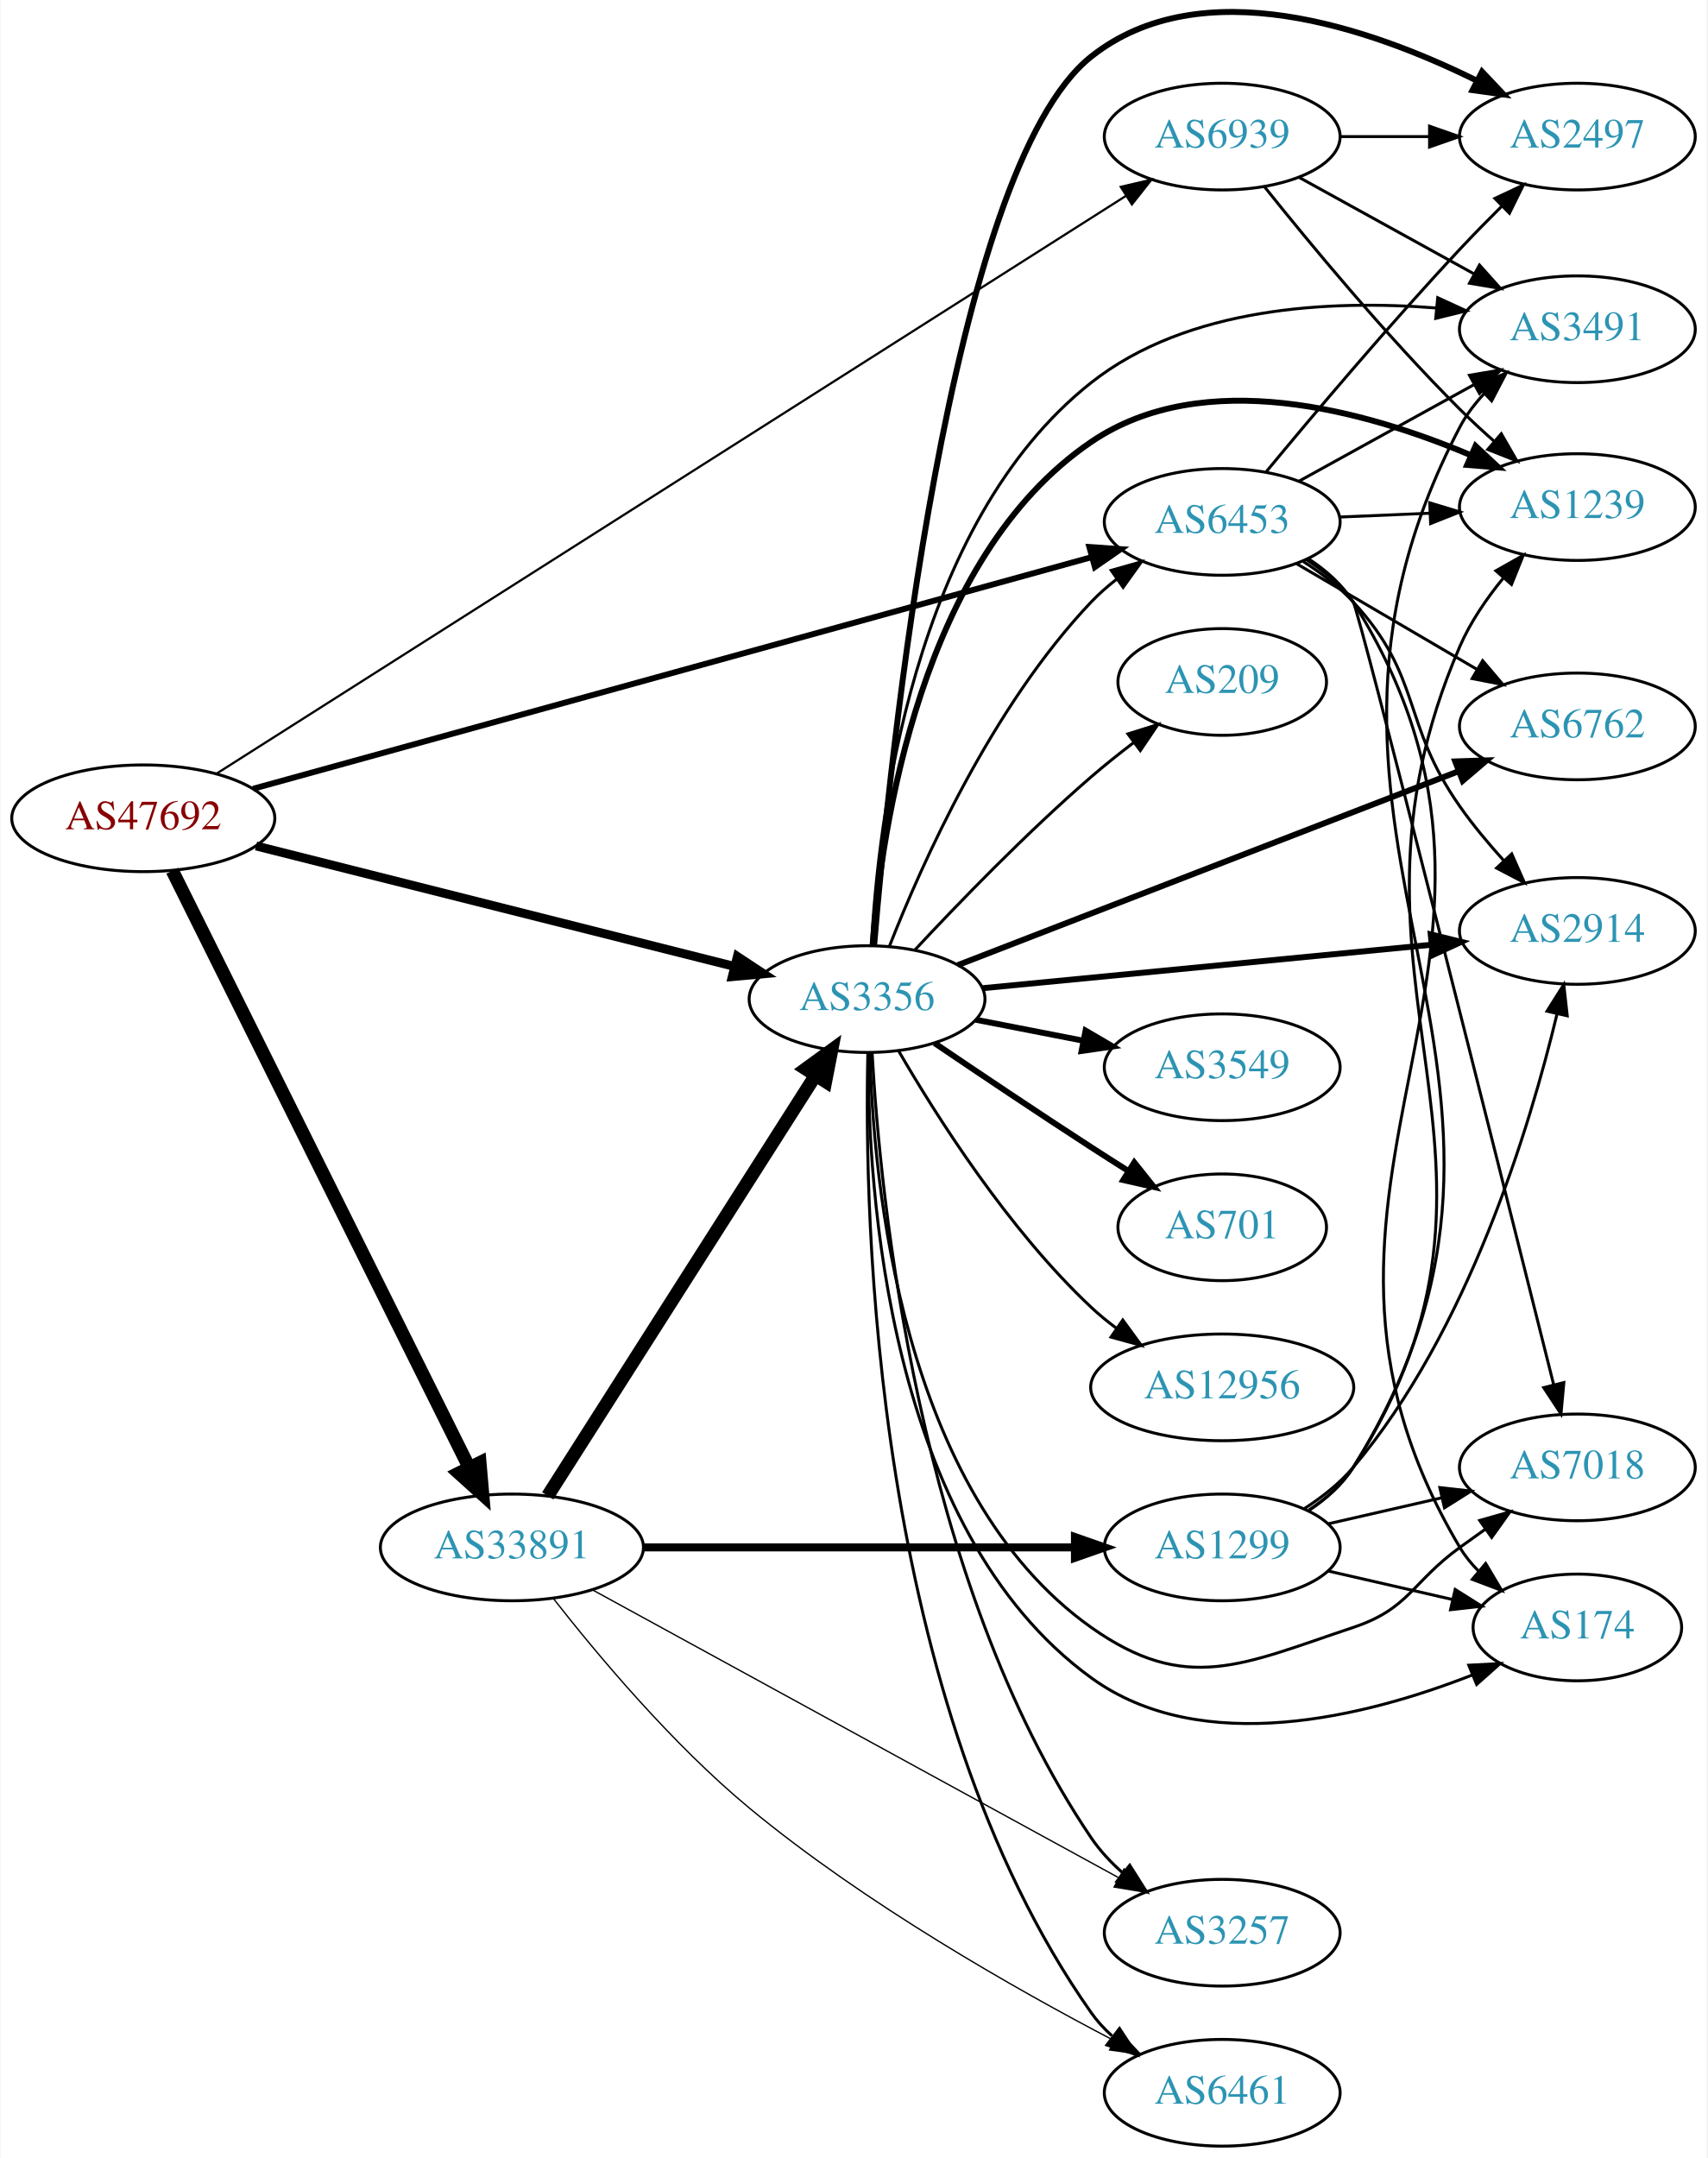
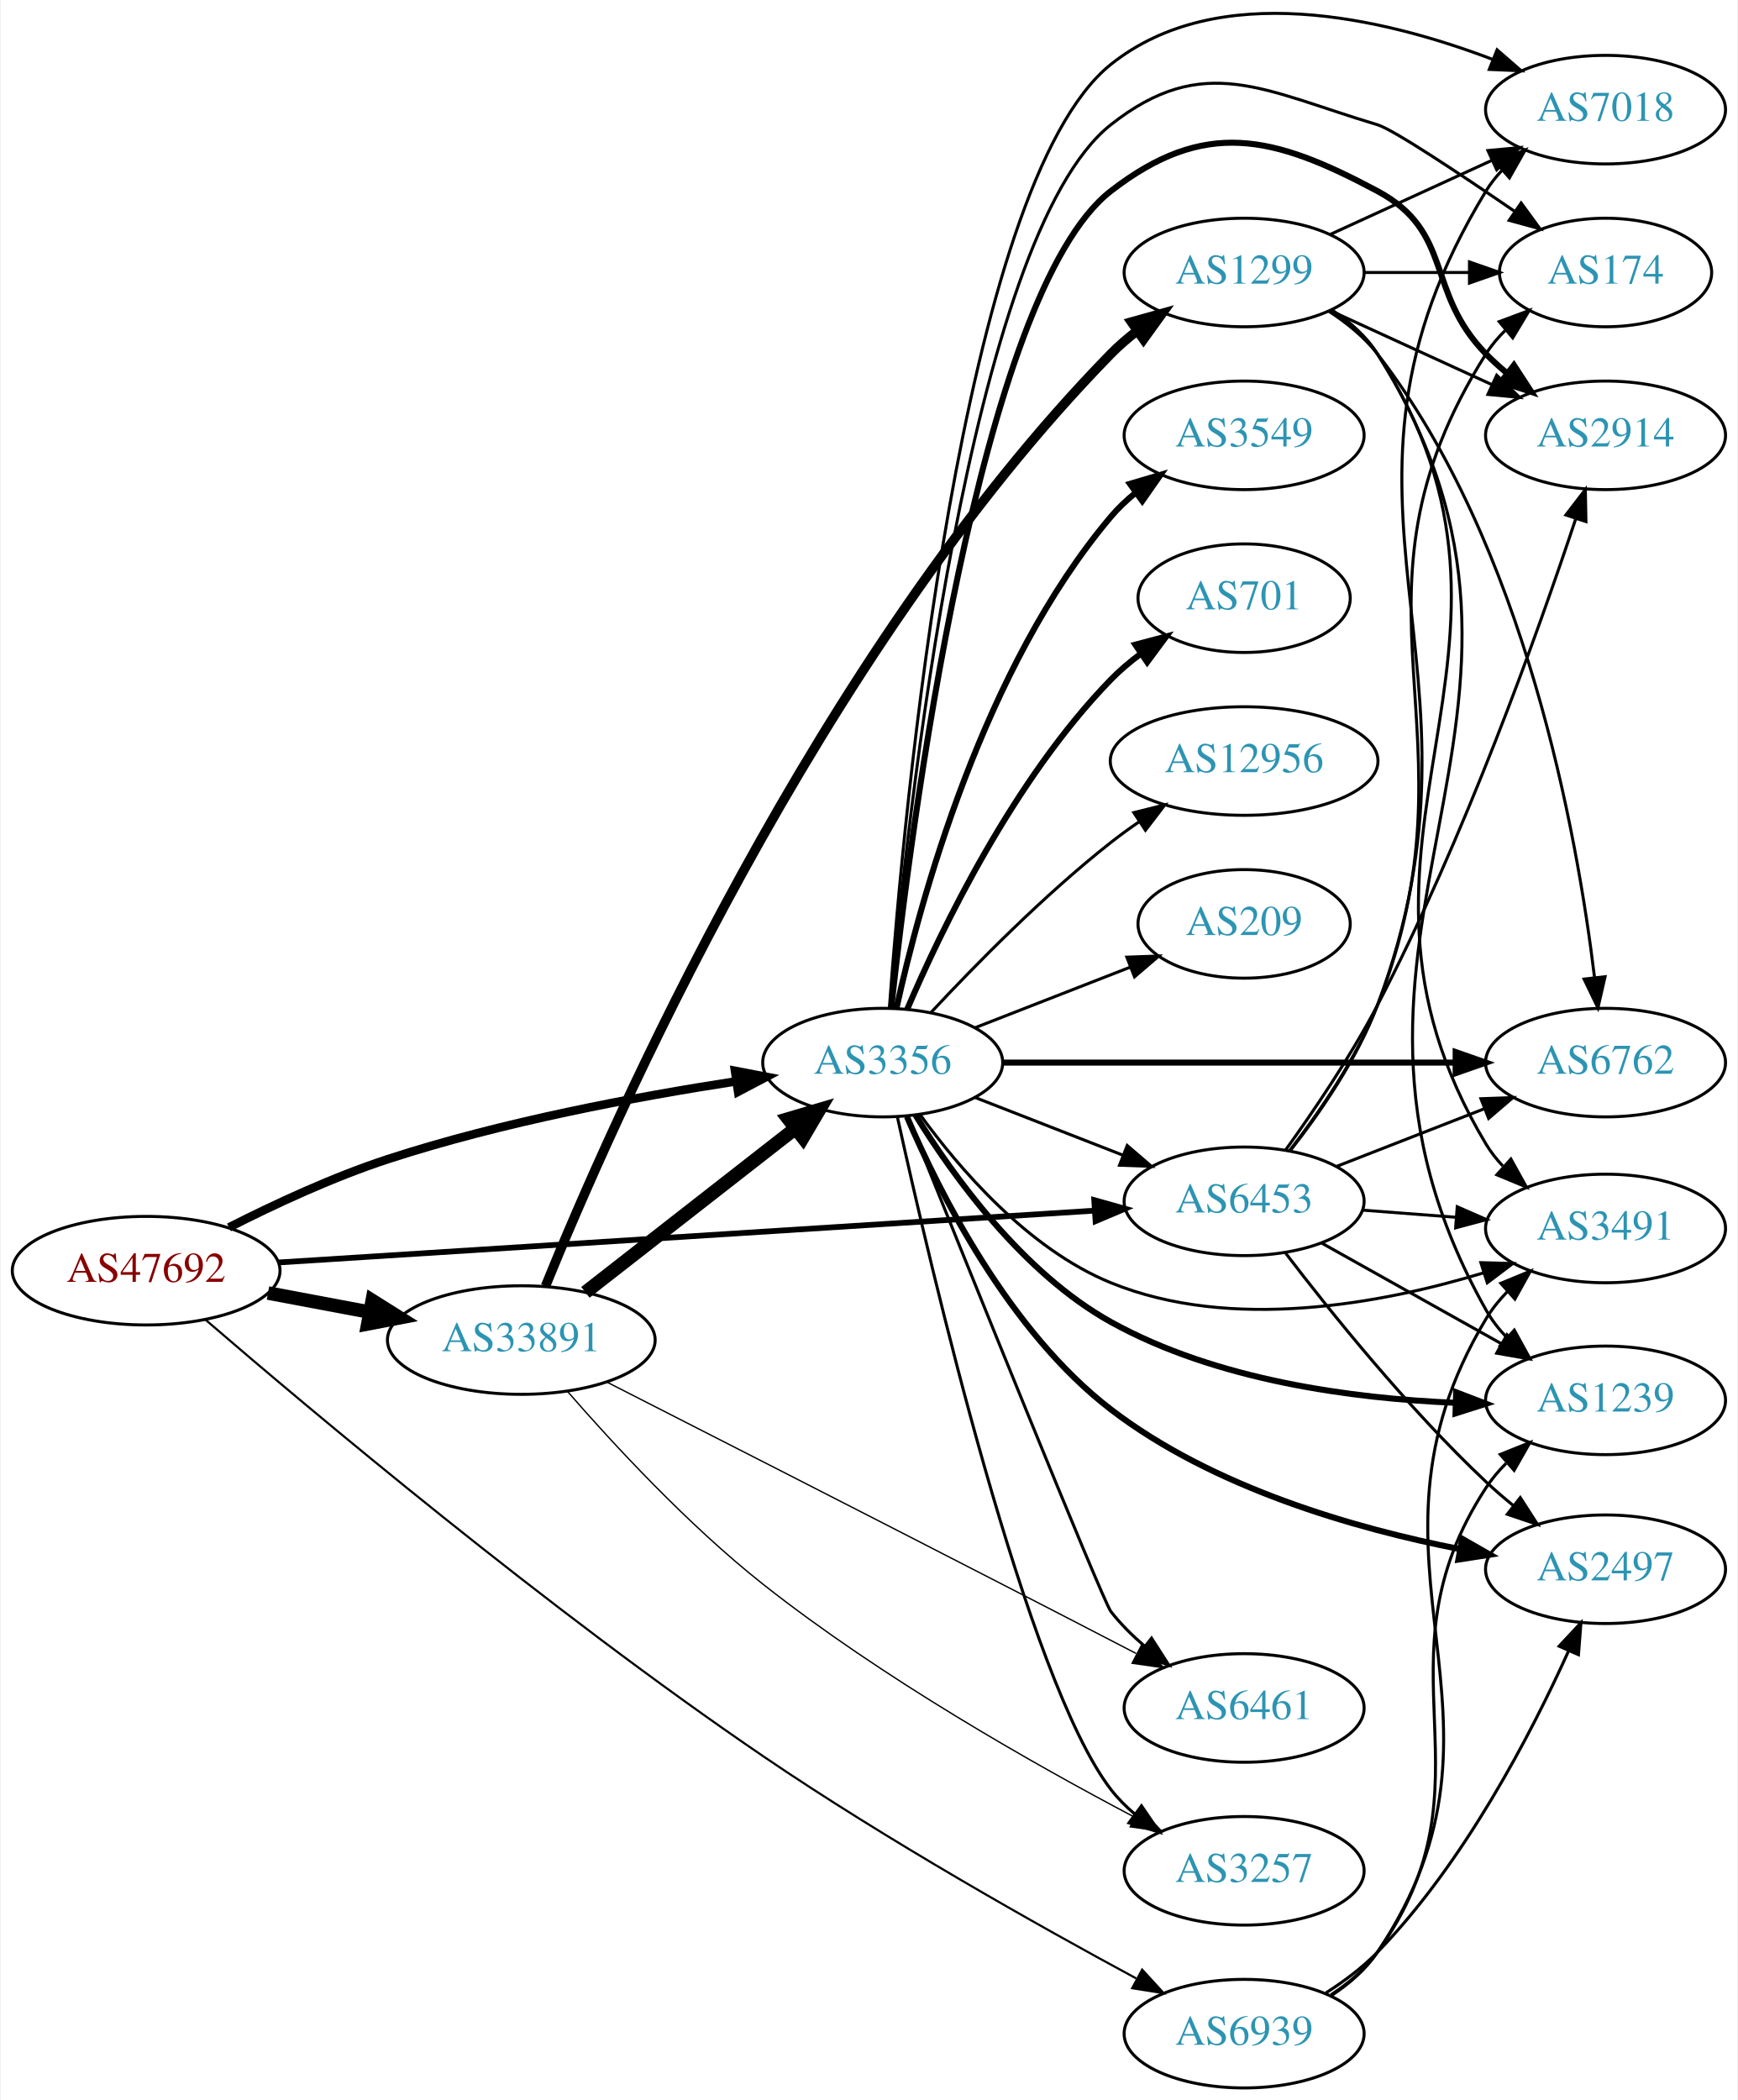
- <svg xmlns="http://www.w3.org/2000/svg" xmlns:xlink="http://www.w3.org/1999/xlink" width="576pt" height="728pt" viewBox="0.00 0.00 575.76 728.09">
-   <g id="graph0" class="graph" transform="scale(1 1) rotate(0) translate(4 724.085)">
-     <polygon fill="white" stroke="none" points="-4,4 -4,-724.085 571.762,-724.085 571.762,4 -4,4" />
+ <svg xmlns="http://www.w3.org/2000/svg" xmlns:xlink="http://www.w3.org/1999/xlink" width="576pt" height="696pt" viewBox="0.00 0.00 575.76 696.36">
+   <g id="graph0" class="graph" transform="scale(1 1) rotate(0) translate(4 692.359)">
+     <polygon fill="white" stroke="none" points="-4,4 -4,-692.359 571.762,-692.359 571.762,4 -4,4" />
    <g id="node1" class="node">
      <g id="a_node1">
        <a xlink:href="/asn/47692" xlink:title="AS47692 ~ Nessus GmbH [AT]">
-           <ellipse fill="#ffffff" stroke="black" cx="44.196" cy="-448" rx="44.393" ry="18" />
-           <text text-anchor="middle" x="44.196" y="-444.3" font-family="Times,serif" font-size="14.00" fill="#880000">AS47692</text>
+           <ellipse fill="#ffffff" stroke="black" cx="44.196" cy="-271" rx="44.393" ry="18" />
+           <text text-anchor="middle" x="44.196" y="-267.3" font-family="Times,serif" font-size="14.00" fill="#880000">AS47692</text>
        </a>
      </g>
    </g>
    <g id="node2" class="node">
      <g id="a_node2">
        <a xlink:href="/asn/3356" xlink:title="AS3356 ~ Level 3 Parent, LLC [US]">
-           <ellipse fill="#ffffff" stroke="black" cx="288.431" cy="-387" rx="39.794" ry="18" />
-           <text text-anchor="middle" x="288.431" y="-383.3" font-family="Times,serif" font-size="14.00" fill="#2c94b3">AS3356</text>
+           <ellipse fill="#ffffff" stroke="black" cx="288.431" cy="-340" rx="39.794" ry="18" />
+           <text text-anchor="middle" x="288.431" y="-336.3" font-family="Times,serif" font-size="14.00" fill="#2c94b3">AS3356</text>
        </a>
      </g>
    </g>
    <g id="edge1" class="edge">
-       <path fill="none" stroke="black" stroke-width="3" d="M82.25,-438.669C125.713,-427.724 197.674,-409.603 243.796,-397.988" />
-       <polygon fill="black" stroke="black" stroke-width="3" points="244.667,-401.378 253.51,-395.542 242.958,-394.59 244.667,-401.378" />
+       <path fill="none" stroke="black" stroke-width="2.842" d="M71.659,-285.344C86.745,-293.012 106.214,-302.068 124.392,-308 162.251,-320.354 206.693,-328.69 239.608,-333.749" />
+       <polygon fill="black" stroke="black" stroke-width="2.842" points="239.459,-337.265 249.866,-335.277 240.491,-330.342 239.459,-337.265" />
    </g>
    <g id="node3" class="node">
      <g id="a_node3">
        <a xlink:href="/asn/6453" xlink:title="AS6453 ~ TATA COMMUNICATIONS (AMERICA) INC [US]">
-           <ellipse fill="#ffffff" stroke="black" cx="408.273" cy="-548" rx="39.794" ry="18" />
-           <text text-anchor="middle" x="408.273" y="-544.3" font-family="Times,serif" font-size="14.00" fill="#2c94b3">AS6453</text>
+           <ellipse fill="#ffffff" stroke="black" cx="408.273" cy="-294" rx="39.794" ry="18" />
+           <text text-anchor="middle" x="408.273" y="-290.3" font-family="Times,serif" font-size="14.00" fill="#2c94b3">AS6453</text>
        </a>
      </g>
    </g>
    <g id="edge2" class="edge">
-       <path fill="none" stroke="black" stroke-width="2" d="M81.237,-457.954C148.377,-476.497 292.299,-516.246 364.342,-536.143" />
-       <polygon fill="black" stroke="black" stroke-width="2" points="363.444,-539.526 374.015,-538.815 365.308,-532.779 363.444,-539.526" />
+       <path fill="none" stroke="black" stroke-width="1.895" d="M88.153,-273.729C156,-278.039 287.549,-286.395 358.723,-290.916" />
+       <polygon fill="black" stroke="black" stroke-width="1.895" points="358.569,-294.413 368.771,-291.554 359.013,-287.427 358.569,-294.413" />
    </g>
    <g id="node4" class="node">
      <g id="a_node4">
        <a xlink:href="/asn/6939" xlink:title="AS6939 ~ Hurricane Electric LLC [US]">
-           <ellipse fill="#ffffff" stroke="black" cx="408.273" cy="-678" rx="39.794" ry="18" />
-           <text text-anchor="middle" x="408.273" y="-674.3" font-family="Times,serif" font-size="14.00" fill="#2c94b3">AS6939</text>
+           <ellipse fill="#ffffff" stroke="black" cx="408.273" cy="-18" rx="39.794" ry="18" />
+           <text text-anchor="middle" x="408.273" y="-14.3" font-family="Times,serif" font-size="14.00" fill="#2c94b3">AS6939</text>
        </a>
      </g>
    </g>
    <g id="edge3" class="edge">
-       <path fill="none" stroke="black" stroke-width="0.75" d="M68.953,-463.091C132.17,-503.248 304.534,-612.738 375.794,-658.004" />
-       <polygon fill="black" stroke="black" stroke-width="0.75" points="374.049,-661.041 384.366,-663.449 377.802,-655.133 374.049,-661.041" />
+       <path fill="none" stroke="black" stroke-width="0.711" d="M63.869,-254.735C98.912,-224.555 177.443,-158.549 248.784,-110 289.841,-82.061 339.752,-53.989 372.457,-36.334" />
+       <polygon fill="black" stroke="black" stroke-width="0.711" points="374.457,-39.232 381.614,-31.42 371.147,-33.064 374.457,-39.232" />
    </g>
    <g id="node5" class="node">
      <g id="a_node5">
        <a xlink:href="/asn/33891" xlink:title="AS33891 ~ CORE-BACKBONE GMBH GLOBAL NETWORK [DE]">
-           <ellipse fill="#ffffff" stroke="black" cx="168.588" cy="-202" rx="44.393" ry="18" />
-           <text text-anchor="middle" x="168.588" y="-198.3" font-family="Times,serif" font-size="14.00" fill="#2c94b3">AS33891</text>
+           <ellipse fill="#ffffff" stroke="black" cx="168.588" cy="-248" rx="44.393" ry="18" />
+           <text text-anchor="middle" x="168.588" y="-244.3" font-family="Times,serif" font-size="14.00" fill="#2c94b3">AS33891</text>
        </a>
      </g>
    </g>
    <g id="edge4" class="edge">
-       <path fill="none" stroke="black" stroke-width="4.5" d="M53.998,-430.308C75.162,-387.771 129.005,-279.549 154.203,-228.904" />
-       <polygon fill="black" stroke="black" stroke-width="4.5" points="157.772,-230.569 158.701,-219.862 150.722,-227.061 157.772,-230.569" />
-     </g>
-     <g id="edge18" class="edge">
-       <path fill="none" stroke="black" d="M295.987,-404.859C306.782,-432.384 330.497,-485.683 364.077,-521 366.667,-523.724 369.588,-526.287 372.658,-528.669" />
-       <polygon fill="black" stroke="black" points="370.813,-531.651 381.009,-534.532 374.836,-525.922 370.813,-531.651" />
+       <path fill="none" stroke="black" stroke-width="4.5" d="M84.595,-263.596C95.296,-261.585 107.019,-259.382 118.196,-257.282" />
+       <polygon fill="black" stroke="black" stroke-width="4.5" points="119.162,-261.107 128.263,-255.39 117.707,-253.367 119.162,-261.107" />
+     </g>
+     <g id="edge17" class="edge">
+       <path fill="none" stroke="black" d="M319.167,-328.392C333.961,-322.618 352.039,-315.561 367.96,-309.346" />
+       <polygon fill="black" stroke="black" points="369.503,-312.501 377.546,-305.604 366.958,-305.98 369.503,-312.501" />
    </g>
    <g id="node6" class="node">
      <g id="a_node6">
-         <a xlink:href="/asn/2497" xlink:title="AS2497 ~ Internet Initiative Japan Inc. [JP]">
-           <ellipse fill="#ffffff" stroke="black" cx="528.116" cy="-678" rx="39.794" ry="18" />
-           <text text-anchor="middle" x="528.116" y="-674.3" font-family="Times,serif" font-size="14.00" fill="#2c94b3">AS2497</text>
+         <a xlink:href="/asn/3549" xlink:title="AS3549 ~ Level 3 Parent, LLC [US]">
+           <ellipse fill="#ffffff" stroke="black" cx="408.273" cy="-548" rx="39.794" ry="18" />
+           <text text-anchor="middle" x="408.273" y="-544.3" font-family="Times,serif" font-size="14.00" fill="#2c94b3">AS3549</text>
        </a>
      </g>
    </g>
    <g id="edge5" class="edge">
-       <path fill="none" stroke="black" stroke-width="2" d="M290.813,-405.079C295.935,-466.724 316.076,-666.962 364.077,-705 401.233,-734.443 458.346,-714.63 494.176,-696.879" />
-       <polygon fill="black" stroke="black" stroke-width="2" points="495.956,-699.899 503.242,-692.207 492.749,-693.677 495.956,-699.899" />
+       <path fill="none" stroke="black" stroke-width="2" d="M293.015,-358.115C300.7,-393.061 321.622,-470.765 364.077,-521 366.503,-523.871 369.315,-526.532 372.316,-528.975" />
+       <polygon fill="black" stroke="black" stroke-width="2" points="370.412,-531.918 380.572,-534.925 374.505,-526.239 370.412,-531.918" />
    </g>
    <g id="node7" class="node">
      <g id="a_node7">
-         <a xlink:href="/asn/6762" xlink:title="AS6762 ~ TELECOM ITALIA SPARKLE S.p.A. [IT]">
-           <ellipse fill="#ffffff" stroke="black" cx="528.116" cy="-479" rx="39.794" ry="18" />
-           <text text-anchor="middle" x="528.116" y="-475.3" font-family="Times,serif" font-size="14.00" fill="#2c94b3">AS6762</text>
+         <a xlink:href="/asn/7018" xlink:title="AS7018 ~ AT&amp;T Services, Inc. [US]">
+           <ellipse fill="#ffffff" stroke="black" cx="528.116" cy="-656" rx="39.794" ry="18" />
+           <text text-anchor="middle" x="528.116" y="-652.3" font-family="Times,serif" font-size="14.00" fill="#2c94b3">AS7018</text>
        </a>
      </g>
    </g>
    <g id="edge6" class="edge">
-       <path fill="none" stroke="black" stroke-width="2" d="M319.053,-398.466C361.692,-414.97 440.439,-445.45 487.872,-463.81" />
-       <polygon fill="black" stroke="black" stroke-width="2" points="486.905,-467.189 497.494,-467.535 489.432,-460.661 486.905,-467.189" />
+       <path fill="none" stroke="black" d="M290.657,-358.365C295.32,-421.975 314.273,-631.176 364.077,-671 399.589,-699.395 454.378,-686.449 490.488,-672.738" />
+       <polygon fill="black" stroke="black" points="492.156,-675.842 500.146,-668.885 489.561,-669.34 492.156,-675.842" />
    </g>
    <g id="node8" class="node">
      <g id="a_node8">
-         <a xlink:href="/asn/2914" xlink:title="AS2914 ~ NTT America, Inc. [US]">
-           <ellipse fill="#ffffff" stroke="black" cx="528.116" cy="-410" rx="39.794" ry="18" />
-           <text text-anchor="middle" x="528.116" y="-406.3" font-family="Times,serif" font-size="14.00" fill="#2c94b3">AS2914</text>
-         </a>
-       </g>
-     </g>
-     <g id="edge7" class="edge">
-       <path fill="none" stroke="black" stroke-width="2" d="M327.356,-390.67C368.454,-394.647 434.14,-401.003 478.88,-405.332" />
-       <polygon fill="black" stroke="black" stroke-width="2" points="478.642,-408.826 488.933,-406.305 479.316,-401.858 478.642,-408.826" />
-     </g>
-     <g id="node9" class="node">
-       <g id="a_node9">
-         <a xlink:href="/asn/1239" xlink:title="AS1239 ~ Sprint [US]">
-           <ellipse fill="#ffffff" stroke="black" cx="528.116" cy="-553" rx="39.794" ry="18" />
-           <text text-anchor="middle" x="528.116" y="-549.3" font-family="Times,serif" font-size="14.00" fill="#2c94b3">AS1239</text>
-         </a>
-       </g>
-     </g>
-     <g id="edge8" class="edge">
-       <path fill="none" stroke="black" stroke-width="2" d="M290.308,-405.267C293.289,-444.38 306.404,-535.846 364.077,-575 402.093,-600.809 456.715,-585.492 492.059,-570.546" />
-       <polygon fill="black" stroke="black" stroke-width="2" points="493.758,-573.621 501.486,-566.375 490.925,-567.22 493.758,-573.621" />
-     </g>
-     <g id="node10" class="node">
-       <g id="a_node10">
-         <a xlink:href="/asn/3549" xlink:title="AS3549 ~ Level 3 Parent, LLC [US]">
-           <ellipse fill="#ffffff" stroke="black" cx="408.273" cy="-364" rx="39.794" ry="18" />
-           <text text-anchor="middle" x="408.273" y="-360.3" font-family="Times,serif" font-size="14.00" fill="#2c94b3">AS3549</text>
-         </a>
-       </g>
-     </g>
-     <g id="edge9" class="edge">
-       <path fill="none" stroke="black" stroke-width="2" d="M325.107,-380.037C336.539,-377.806 349.361,-375.303 361.414,-372.951" />
-       <polygon fill="black" stroke="black" stroke-width="2" points="362.167,-376.37 371.311,-371.019 360.826,-369.499 362.167,-376.37" />
-     </g>
-     <g id="node11" class="node">
-       <g id="a_node11">
-         <a xlink:href="/asn/7018" xlink:title="AS7018 ~ AT&amp;T Services, Inc. [US]">
-           <ellipse fill="#ffffff" stroke="black" cx="528.116" cy="-229" rx="39.794" ry="18" />
-           <text text-anchor="middle" x="528.116" y="-225.3" font-family="Times,serif" font-size="14.00" fill="#2c94b3">AS7018</text>
-         </a>
-       </g>
-     </g>
-     <g id="edge10" class="edge">
-       <path fill="none" stroke="black" d="M289.407,-368.761C290.463,-326.211 299.749,-220.549 364.077,-175 396.139,-152.298 415.2,-162.577 452.469,-175 471.443,-181.325 472.27,-190.271 488.469,-202 491.272,-204.029 494.204,-206.125 497.145,-208.21" />
-       <polygon fill="black" stroke="black" points="495.167,-211.097 505.359,-213.991 499.196,-205.373 495.167,-211.097" />
-     </g>
-     <g id="node12" class="node">
-       <g id="a_node12">
-         <a xlink:href="/asn/174" xlink:title="AS174 ~ Cogent Communications [US]">
-           <ellipse fill="#ffffff" stroke="black" cx="528.116" cy="-175" rx="35.194" ry="18" />
-           <text text-anchor="middle" x="528.116" y="-171.3" font-family="Times,serif" font-size="14.00" fill="#2c94b3">AS174</text>
-         </a>
-       </g>
-     </g>
-     <g id="edge11" class="edge">
-       <path fill="none" stroke="black" d="M288.874,-368.695C288.63,-323.774 295.041,-208.108 364.077,-158 401.445,-130.878 456.935,-144.963 492.567,-158.917" />
-       <polygon fill="black" stroke="black" points="491.479,-162.254 502.059,-162.815 494.138,-155.778 491.479,-162.254" />
-     </g>
-     <g id="node13" class="node">
-       <g id="a_node13">
-         <a xlink:href="/asn/701" xlink:title="AS701 ~ UUNET [US]">
-           <ellipse fill="#ffffff" stroke="black" cx="408.273" cy="-310" rx="35.194" ry="18" />
-           <text text-anchor="middle" x="408.273" y="-306.3" font-family="Times,serif" font-size="14.00" fill="#2c94b3">AS701</text>
-         </a>
-       </g>
-     </g>
-     <g id="edge12" class="edge">
-       <path fill="none" stroke="black" stroke-width="2" d="M311.195,-372.159C326.021,-362.114 346.137,-348.611 364.077,-337 368.133,-334.375 372.424,-331.641 376.667,-328.964" />
-       <polygon fill="black" stroke="black" stroke-width="2" points="378.603,-331.881 385.214,-323.602 374.883,-325.952 378.603,-331.881" />
-     </g>
-     <g id="node14" class="node">
-       <g id="a_node14">
-         <a xlink:href="/asn/6461" xlink:title="AS6461 ~ Zayo Bandwidth [US]">
-           <ellipse fill="#ffffff" stroke="black" cx="408.273" cy="-18" rx="39.794" ry="18" />
-           <text text-anchor="middle" x="408.273" y="-14.3" font-family="Times,serif" font-size="14.00" fill="#2c94b3">AS6461</text>
-         </a>
-       </g>
-     </g>
-     <g id="edge13" class="edge">
-       <path fill="none" stroke="black" d="M288.696,-368.731C287.412,-314.192 290.248,-149.844 364.077,-45 366.063,-42.18 368.446,-39.593 371.06,-37.232" />
-       <polygon fill="black" stroke="black" points="373.612,-39.686 379.424,-30.828 369.357,-34.128 373.612,-39.686" />
-     </g>
-     <g id="node15" class="node">
-       <g id="a_node15">
        <a xlink:href="/asn/3257" xlink:title="AS3257 ~ GTT [DE]">
          <ellipse fill="#ffffff" stroke="black" cx="408.273" cy="-72" rx="39.794" ry="18" />
          <text text-anchor="middle" x="408.273" y="-68.3" font-family="Times,serif" font-size="14.00" fill="#2c94b3">AS3257</text>
        </a>
      </g>
    </g>
+     <g id="edge7" class="edge">
+       <path fill="none" stroke="black" d="M293.309,-321.924C304.222,-272.289 336.216,-135.178 364.077,-99 366.371,-96.022 369.093,-93.289 372.039,-90.801" />
+       <polygon fill="black" stroke="black" points="374.233,-93.532 380.217,-84.79 370.087,-87.892 374.233,-93.532" />
+     </g>
+     <g id="node9" class="node">
+       <g id="a_node9">
+         <a xlink:href="/asn/174" xlink:title="AS174 ~ Cogent Communications [US]">
+           <ellipse fill="#ffffff" stroke="black" cx="528.116" cy="-602" rx="35.194" ry="18" />
+           <text text-anchor="middle" x="528.116" y="-598.3" font-family="Times,serif" font-size="14.00" fill="#2c94b3">AS174</text>
+         </a>
+       </g>
+     </g>
+     <g id="edge8" class="edge">
+       <path fill="none" stroke="black" d="M290.917,-358.107C296.315,-418.898 317.093,-613.958 364.077,-651 394.928,-675.322 414.829,-662.25 452.469,-651 457.654,-649.45 479.386,-635.017 498.074,-622.213" />
+       <polygon fill="black" stroke="black" points="500.125,-625.051 506.376,-616.497 496.155,-619.285 500.125,-625.051" />
+     </g>
+     <g id="node10" class="node">
+       <g id="a_node10">
+         <a xlink:href="/asn/2914" xlink:title="AS2914 ~ NTT America, Inc. [US]">
+           <ellipse fill="#ffffff" stroke="black" cx="528.116" cy="-548" rx="39.794" ry="18" />
+           <text text-anchor="middle" x="528.116" y="-544.3" font-family="Times,serif" font-size="14.00" fill="#2c94b3">AS2914</text>
+         </a>
+       </g>
+     </g>
+     <g id="edge9" class="edge">
+       <path fill="none" stroke="black" stroke-width="2" d="M291.259,-358.043C297.531,-415.909 320.241,-595.047 364.077,-629 395.136,-653.056 417.832,-647.537 452.469,-629 477.901,-615.39 468.297,-595.617 488.469,-575 490.562,-572.861 492.846,-570.782 495.222,-568.79" />
+       <polygon fill="black" stroke="black" stroke-width="2" points="497.741,-571.268 503.522,-562.389 493.466,-565.725 497.741,-571.268" />
+     </g>
+     <g id="node11" class="node">
+       <g id="a_node11">
+         <a xlink:href="/asn/6762" xlink:title="AS6762 ~ TELECOM ITALIA SPARKLE S.p.A. [IT]">
+           <ellipse fill="#ffffff" stroke="black" cx="528.116" cy="-340" rx="39.794" ry="18" />
+           <text text-anchor="middle" x="528.116" y="-336.3" font-family="Times,serif" font-size="14.00" fill="#2c94b3">AS6762</text>
+         </a>
+       </g>
+     </g>
+     <g id="edge10" class="edge">
+       <path fill="none" stroke="black" stroke-width="2" d="M328.148,-340C369.067,-340 433.707,-340 478.141,-340" />
+       <polygon fill="black" stroke="black" stroke-width="2" points="478.415,-343.5 488.415,-340 478.415,-336.5 478.415,-343.5" />
+     </g>
+     <g id="node12" class="node">
+       <g id="a_node12">
+         <a xlink:href="/asn/2497" xlink:title="AS2497 ~ Internet Initiative Japan Inc. [JP]">
+           <ellipse fill="#ffffff" stroke="black" cx="528.116" cy="-172" rx="39.794" ry="18" />
+           <text text-anchor="middle" x="528.116" y="-168.3" font-family="Times,serif" font-size="14.00" fill="#2c94b3">AS2497</text>
+         </a>
+       </g>
+     </g>
+     <g id="edge11" class="edge">
+       <path fill="none" stroke="black" stroke-width="2" d="M296.455,-322.088C307.251,-296.831 330.28,-250.943 364.077,-225 397.922,-199.021 444.984,-185.518 479.85,-178.665" />
+       <polygon fill="black" stroke="black" stroke-width="2" points="480.598,-182.086 489.794,-176.824 479.324,-175.203 480.598,-182.086" />
+     </g>
+     <g id="node13" class="node">
+       <g id="a_node13">
+         <a xlink:href="/asn/1239" xlink:title="AS1239 ~ Sprint [US]">
+           <ellipse fill="#ffffff" stroke="black" cx="528.116" cy="-228" rx="39.794" ry="18" />
+           <text text-anchor="middle" x="528.116" y="-224.3" font-family="Times,serif" font-size="14.00" fill="#2c94b3">AS1239</text>
+         </a>
+       </g>
+     </g>
+     <g id="edge12" class="edge">
+       <path fill="none" stroke="black" stroke-width="2" d="M299.315,-322.575C311.693,-302.507 334.869,-270.225 364.077,-254 399.047,-234.575 444.344,-228.602 478.315,-227.188" />
+       <polygon fill="black" stroke="black" stroke-width="2" points="478.579,-230.681 488.47,-226.885 478.371,-223.684 478.579,-230.681" />
+     </g>
+     <g id="node14" class="node">
+       <g id="a_node14">
+         <a xlink:href="/asn/701" xlink:title="AS701 ~ UUNET [US]">
+           <ellipse fill="#ffffff" stroke="black" cx="408.273" cy="-494" rx="35.194" ry="18" />
+           <text text-anchor="middle" x="408.273" y="-490.3" font-family="Times,serif" font-size="14.00" fill="#2c94b3">AS701</text>
+         </a>
+       </g>
+     </g>
+     <g id="edge13" class="edge">
+       <path fill="none" stroke="black" stroke-width="2" d="M296.585,-357.772C307.846,-384.075 331.794,-433.824 364.077,-467 367.061,-470.066 370.459,-472.938 374.009,-475.578" />
+       <polygon fill="black" stroke="black" stroke-width="2" points="372.204,-478.583 382.444,-481.305 376.136,-472.792 372.204,-478.583" />
+     </g>
+     <g id="node15" class="node">
+       <g id="a_node15">
+         <a xlink:href="/asn/6461" xlink:title="AS6461 ~ ZAYO-6461 [US]">
+           <ellipse fill="#ffffff" stroke="black" cx="408.273" cy="-126" rx="39.794" ry="18" />
+           <text text-anchor="middle" x="408.273" y="-122.3" font-family="Times,serif" font-size="14.00" fill="#2c94b3">AS6461</text>
+         </a>
+       </g>
+     </g>
    <g id="edge14" class="edge">
-       <path fill="none" stroke="black" d="M290.141,-368.747C292.805,-321.098 305.359,-190.653 364.077,-104 367.012,-99.668 370.734,-95.7 374.756,-92.142" />
-       <polygon fill="black" stroke="black" points="377.07,-94.774 382.734,-85.82 372.723,-89.287 377.07,-94.774" />
+       <path fill="none" stroke="black" d="M296.552,-322.281C314.687,-277.205 361.377,-161.47 364.077,-158 367.29,-153.87 371.168,-150.015 375.264,-146.511" />
+       <polygon fill="black" stroke="black" points="377.576,-149.147 383.296,-140.229 373.263,-143.633 377.576,-149.147" />
    </g>
    <g id="node16" class="node">
      <g id="a_node16">
        <a xlink:href="/asn/12956" xlink:title="AS12956 ~ TELXIUS [ES]">
-           <ellipse fill="#ffffff" stroke="black" cx="408.273" cy="-256" rx="44.393" ry="18" />
-           <text text-anchor="middle" x="408.273" y="-252.3" font-family="Times,serif" font-size="14.00" fill="#2c94b3">AS12956</text>
+           <ellipse fill="#ffffff" stroke="black" cx="408.273" cy="-440" rx="44.393" ry="18" />
+           <text text-anchor="middle" x="408.273" y="-436.3" font-family="Times,serif" font-size="14.00" fill="#2c94b3">AS12956</text>
        </a>
      </g>
    </g>
    <g id="edge15" class="edge">
-       <path fill="none" stroke="black" d="M299.039,-369.588C311.804,-347.552 336.035,-309.305 364.077,-283 366.671,-280.567 369.517,-278.231 372.47,-276.023" />
-       <polygon fill="black" stroke="black" points="374.719,-278.724 380.961,-270.163 370.743,-272.963 374.719,-278.724" />
+       <path fill="none" stroke="black" d="M304.528,-356.712C318.994,-372.235 341.851,-395.519 364.077,-413 367.032,-415.324 370.196,-417.62 373.418,-419.834" />
+       <polygon fill="black" stroke="black" points="371.703,-422.895 381.981,-425.464 375.549,-417.046 371.703,-422.895" />
    </g>
    <g id="node17" class="node">
      <g id="a_node17">
-         <a xlink:href="/asn/209" xlink:title="AS209 ~ CenturyLink Communications, LLC [US]">
-           <ellipse fill="#ffffff" stroke="black" cx="408.273" cy="-494" rx="35.194" ry="18" />
-           <text text-anchor="middle" x="408.273" y="-490.3" font-family="Times,serif" font-size="14.00" fill="#2c94b3">AS209</text>
+         <a xlink:href="/asn/3491" xlink:title="AS3491 ~ PCCW Global, Inc. [US]">
+           <ellipse fill="#ffffff" stroke="black" cx="528.116" cy="-285" rx="39.794" ry="18" />
+           <text text-anchor="middle" x="528.116" y="-281.3" font-family="Times,serif" font-size="14.00" fill="#2c94b3">AS3491</text>
        </a>
      </g>
    </g>
    <g id="edge16" class="edge">
-       <path fill="none" stroke="black" d="M304.496,-403.513C319.123,-419.205 342.255,-443.141 364.077,-462 368.601,-465.909 373.566,-469.866 378.467,-473.602" />
-       <polygon fill="black" stroke="black" points="376.457,-476.468 386.568,-479.632 380.637,-470.853 376.457,-476.468" />
+       <path fill="none" stroke="black" d="M300.758,-322.841C313.657,-305.026 336.55,-278.223 364.077,-267 404.039,-250.708 453.82,-260.012 487.792,-270.317" />
+       <polygon fill="black" stroke="black" points="486.775,-273.666 497.366,-273.374 488.905,-266.998 486.775,-273.666" />
    </g>
    <g id="node18" class="node">
      <g id="a_node18">
-         <a xlink:href="/asn/3491" xlink:title="AS3491 ~ PCCW Global, Inc. [US]">
-           <ellipse fill="#ffffff" stroke="black" cx="528.116" cy="-613" rx="39.794" ry="18" />
-           <text text-anchor="middle" x="528.116" y="-609.3" font-family="Times,serif" font-size="14.00" fill="#2c94b3">AS3491</text>
-         </a>
-       </g>
-     </g>
-     <g id="edge17" class="edge">
-       <path fill="none" stroke="black" d="M289.904,-405.062C292.048,-446.247 303.541,-547.227 364.077,-595 396.631,-620.69 444.906,-622.978 480.482,-620.174" />
-       <polygon fill="black" stroke="black" points="480.994,-623.641 490.619,-619.213 480.333,-616.673 480.994,-623.641" />
+         <a xlink:href="/asn/209" xlink:title="AS209 ~ CenturyLink Communications, LLC [US]">
+           <ellipse fill="#ffffff" stroke="black" cx="408.273" cy="-386" rx="35.194" ry="18" />
+           <text text-anchor="middle" x="408.273" y="-382.3" font-family="Times,serif" font-size="14.00" fill="#2c94b3">AS209</text>
+         </a>
+       </g>
+     </g>
+     <g id="edge18" class="edge">
+       <path fill="none" stroke="black" d="M319.167,-351.608C334.785,-357.704 354.061,-365.229 370.598,-371.684" />
+       <polygon fill="black" stroke="black" points="369.381,-374.966 379.97,-375.342 371.927,-368.445 369.381,-374.966" />
+     </g>
+     <g id="edge21" class="edge">
+       <path fill="none" stroke="black" d="M423.523,-310.74C433.326,-323.215 445.748,-341.117 452.469,-359 495.065,-472.321 425.526,-525.588 488.469,-629 489.985,-631.491 491.828,-633.811 493.877,-635.96" />
+       <polygon fill="black" stroke="black" points="491.634,-638.649 501.462,-642.607 496.247,-633.384 491.634,-638.649" />
+     </g>
+     <g id="edge20" class="edge">
+       <path fill="none" stroke="black" d="M423.347,-310.807C433.065,-323.315 445.457,-341.229 452.469,-359 488.193,-449.531 436.52,-492.7 488.469,-575 490.261,-577.838 492.469,-580.459 494.916,-582.86" />
+       <polygon fill="black" stroke="black" points="492.861,-585.704 502.79,-589.402 497.334,-580.319 492.861,-585.704" />
+     </g>
+     <g id="edge22" class="edge">
+       <path fill="none" stroke="black" d="M422.043,-311.044C431.246,-323.812 443.562,-341.946 452.469,-359 481.209,-414.022 505.706,-482.696 518.216,-520.261" />
+       <polygon fill="black" stroke="black" points="514.968,-521.59 521.419,-529.994 521.617,-519.401 514.968,-521.59" />
+     </g>
+     <g id="edge23" class="edge">
+       <path fill="none" stroke="black" d="M439.01,-305.608C453.804,-311.382 471.881,-318.439 487.803,-324.654" />
+       <polygon fill="black" stroke="black" points="486.801,-328.02 497.389,-328.396 489.346,-321.499 486.801,-328.02" />
+     </g>
+     <g id="edge19" class="edge">
+       <path fill="none" stroke="black" d="M421.978,-276.89C436.827,-257.444 462.667,-225.259 488.469,-201 491.344,-198.298 494.466,-195.609 497.649,-193.021" />
+       <polygon fill="black" stroke="black" points="499.84,-195.751 505.577,-186.843 495.537,-190.23 499.84,-195.751" />
    </g>
    <g id="edge24" class="edge">
-       <path fill="none" stroke="black" d="M423.173,-564.986C438.677,-583.731 464.708,-614.611 488.469,-640 492.942,-644.779 497.838,-649.767 502.596,-654.497" />
-       <polygon fill="black" stroke="black" points="500.293,-657.14 509.88,-661.65 505.198,-652.146 500.293,-657.14" />
-     </g>
-     <g id="edge20" class="edge">
-       <path fill="none" stroke="black" d="M433.405,-533.87C450.96,-523.591 474.935,-509.553 494.24,-498.25" />
-       <polygon fill="black" stroke="black" points="496.156,-501.184 503.017,-493.111 492.619,-495.143 496.156,-501.184" />
-     </g>
-     <g id="edge19" class="edge">
-       <path fill="none" stroke="black" d="M435.638,-534.626C441.645,-530.778 447.665,-526.193 452.469,-521 475.959,-495.609 468.587,-480.304 488.469,-452 492.855,-445.757 498.099,-439.469 503.288,-433.729" />
-       <polygon fill="black" stroke="black" points="505.966,-435.99 510.244,-426.297 500.855,-431.206 505.966,-435.99" />
-     </g>
-     <g id="edge23" class="edge">
-       <path fill="none" stroke="black" d="M447.859,-549.637C457.626,-550.052 468.242,-550.502 478.437,-550.935" />
-       <polygon fill="black" stroke="black" points="478.304,-554.432 488.443,-551.359 478.601,-547.438 478.304,-554.432" />
-     </g>
-     <g id="edge22" class="edge">
-       <path fill="none" stroke="black" d="M436.531,-535.361C442.51,-531.49 448.294,-526.712 452.469,-521 454.465,-518.27 501.961,-329.351 520.133,-256.878" />
-       <polygon fill="black" stroke="black" points="523.556,-257.617 522.592,-247.066 516.766,-255.915 523.556,-257.617" />
-     </g>
-     <g id="edge21" class="edge">
-       <path fill="none" stroke="black" d="M437.549,-535.457C443.345,-531.622 448.792,-526.836 452.469,-521 528.532,-400.288 415.52,-324.619 488.469,-202 490.185,-199.116 492.343,-196.463 494.756,-194.042" />
-       <polygon fill="black" stroke="black" points="497.174,-196.582 502.58,-187.47 492.672,-191.222 497.174,-196.582" />
+       <path fill="none" stroke="black" d="M433.977,-280.164C451.261,-270.484 474.556,-257.437 493.526,-246.813" />
+       <polygon fill="black" stroke="black" points="495.43,-249.758 502.445,-241.818 492.01,-243.65 495.43,-249.758" />
    </g>
    <g id="edge25" class="edge">
-       <path fill="none" stroke="black" d="M434.265,-561.785C451.451,-571.264 474.479,-583.966 493.302,-594.349" />
-       <polygon fill="black" stroke="black" points="491.714,-597.47 502.161,-599.235 495.095,-591.34 491.714,-597.47" />
+       <path fill="none" stroke="black" d="M447.533,-291.078C457.413,-290.323 468.179,-289.501 478.509,-288.712" />
+       <polygon fill="black" stroke="black" points="478.94,-292.19 488.645,-287.938 478.407,-285.21 478.94,-292.19" />
+     </g>
+     <g id="edge26" class="edge">
+       <path fill="none" stroke="black" d="M435.454,-31.548C441.467,-35.391 447.535,-39.929 452.469,-45 481.222,-74.547 503.362,-117.241 515.817,-144.808" />
+       <polygon fill="black" stroke="black" points="512.731,-146.484 519.962,-154.228 519.138,-143.665 512.731,-146.484" />
+     </g>
+     <g id="edge28" class="edge">
+       <path fill="none" stroke="black" d="M437.062,-30.87C442.879,-34.691 448.456,-39.389 452.469,-45 493.362,-102.171 450.046,-140.142 488.469,-199 490.349,-201.88 492.619,-204.581 495.104,-207.087" />
+       <polygon fill="black" stroke="black" points="493.198,-210.069 503.036,-214.003 497.798,-204.793 493.198,-210.069" />
    </g>
    <g id="edge27" class="edge">
-       <path fill="none" stroke="black" d="M448.186,-678C457.739,-678 468.089,-678 478.052,-678" />
-       <polygon fill="black" stroke="black" points="478.244,-681.5 488.244,-678 478.244,-674.5 478.244,-681.5" />
-     </g>
-     <g id="edge26" class="edge">
-       <path fill="none" stroke="black" d="M422.565,-661.037C437.741,-642.042 463.682,-610.688 488.469,-586 492.126,-582.358 496.13,-578.657 500.131,-575.114" />
-       <polygon fill="black" stroke="black" points="502.448,-577.738 507.73,-568.554 497.873,-572.44 502.448,-577.738" />
-     </g>
-     <g id="edge28" class="edge">
-       <path fill="none" stroke="black" d="M434.265,-664.215C451.451,-654.736 474.479,-642.034 493.302,-631.651" />
-       <polygon fill="black" stroke="black" points="495.095,-634.66 502.161,-626.765 491.714,-628.53 495.095,-634.66" />
+       <path fill="none" stroke="black" d="M437.308,-30.7C443.115,-34.528 448.626,-39.272 452.469,-45 505.23,-123.635 439.764,-173.791 488.469,-255 490.419,-258.251 492.863,-261.279 495.57,-264.065" />
+       <polygon fill="black" stroke="black" points="493.397,-266.816 503.191,-270.856 498.054,-261.59 493.397,-266.816" />
+     </g>
+     <g id="edge30" class="edge">
+       <path fill="none" stroke="black" stroke-width="4.5" d="M189.846,-263.815C209.017,-278.782 237.966,-301.383 259.358,-318.084" />
+       <polygon fill="black" stroke="black" stroke-width="4.5" points="257.132,-321.341 267.437,-324.391 261.978,-315.134 257.132,-321.341" />
    </g>
    <g id="edge29" class="edge">
-       <path fill="none" stroke="black" stroke-width="4.5" d="M180.675,-219.404C201.521,-252.13 246.648,-322.976 271.021,-361.239" />
-       <polygon fill="black" stroke="black" stroke-width="4.5" points="267.766,-363.458 276.46,-369.777 274.408,-359.227 267.766,-363.458" />
+       <path fill="none" stroke="black" stroke-width="0.45" d="M183.945,-230.921C199.016,-213.6 223.932,-186.621 248.784,-167 288.254,-135.837 338.814,-107.217 372.083,-89.711" />
+       <polygon fill="black" stroke="black" stroke-width="0.45" points="373.731,-92.799 380.984,-85.075 370.498,-86.59 373.731,-92.799" />
    </g>
    <g id="edge32" class="edge">
-       <path fill="none" stroke="black" stroke-width="0.45" d="M182.591,-184.743C197.31,-165.929 222.657,-135.622 248.784,-114 287.636,-81.849 338.335,-53.076 371.804,-35.599" />
-       <polygon fill="black" stroke="black" stroke-width="0.45" points="373.481,-38.673 380.762,-30.977 370.271,-32.452 373.481,-38.673" />
-     </g>
-     <g id="edge30" class="edge">
-       <path fill="none" stroke="black" stroke-width="0.45" d="M195.933,-187.591C239.219,-163.916 325.349,-116.808 373.21,-90.631" />
-       <polygon fill="black" stroke="black" stroke-width="0.45" points="375.154,-93.557 382.248,-85.688 371.795,-87.415 375.154,-93.557" />
+       <path fill="none" stroke="black" stroke-width="0.45" d="M196.814,-234.14C228.404,-218.046 282.051,-190.675 328.077,-167 342.62,-159.52 358.644,-151.232 372.451,-144.077" />
+       <polygon fill="black" stroke="black" stroke-width="0.45" points="374.344,-147.039 381.611,-139.329 371.122,-140.824 374.344,-147.039" />
    </g>
    <g id="node19" class="node">
      <g id="a_node19">
        <a xlink:href="/asn/1299" xlink:title="AS1299 ~ Telia Carrier [EU]">
-           <ellipse fill="#ffffff" stroke="black" cx="408.273" cy="-202" rx="39.794" ry="18" />
-           <text text-anchor="middle" x="408.273" y="-198.3" font-family="Times,serif" font-size="14.00" fill="#2c94b3">AS1299</text>
+           <ellipse fill="#ffffff" stroke="black" cx="408.273" cy="-602" rx="39.794" ry="18" />
+           <text text-anchor="middle" x="408.273" y="-598.3" font-family="Times,serif" font-size="14.00" fill="#2c94b3">AS1299</text>
        </a>
      </g>
    </g>
    <g id="edge31" class="edge">
-       <path fill="none" stroke="black" stroke-width="2.7" d="M212.907,-202C253.975,-202 315.589,-202 358.396,-202" />
-       <polygon fill="black" stroke="black" stroke-width="2.7" points="358.579,-205.5 368.579,-202 358.579,-198.5 358.579,-205.5" />
+       <path fill="none" stroke="black" stroke-width="3.15" d="M176.622,-265.898C198.018,-318.576 266.851,-475.603 364.077,-575 366.706,-577.687 369.652,-580.226 372.738,-582.592" />
+       <polygon fill="black" stroke="black" stroke-width="3.15" points="370.907,-585.582 381.111,-588.434 374.912,-579.841 370.907,-585.582" />
+     </g>
+     <g id="edge33" class="edge">
+       <path fill="none" stroke="black" d="M436.902,-614.661C452.859,-621.973 473.13,-631.261 490.412,-639.181" />
+       <polygon fill="black" stroke="black" points="489.111,-642.435 499.66,-643.419 492.027,-636.071 489.111,-642.435" />
+     </g>
+     <g id="edge34" class="edge">
+       <path fill="none" stroke="black" d="M448.186,-602C459.273,-602 471.432,-602 482.815,-602" />
+       <polygon fill="black" stroke="black" points="482.996,-605.5 492.996,-602 482.996,-598.5 482.996,-605.5" />
+     </g>
+     <g id="edge35" class="edge">
+       <path fill="none" stroke="black" d="M436.902,-589.339C452.859,-582.027 473.13,-572.739 490.412,-564.819" />
+       <polygon fill="black" stroke="black" points="492.027,-567.929 499.66,-560.581 489.111,-561.565 492.027,-567.929" />
+     </g>
+     <g id="edge38" class="edge">
+       <path fill="none" stroke="black" d="M436.301,-589.188C442.288,-585.323 448.132,-580.59 452.469,-575 501.524,-511.775 518.741,-415.578 524.46,-368.276" />
+       <polygon fill="black" stroke="black" points="527.959,-368.479 525.596,-358.151 521.002,-367.698 527.959,-368.479" />
    </g>
    <g id="edge36" class="edge">
-       <path fill="none" stroke="black" d="M435.975,-215.075C441.972,-218.933 447.903,-223.596 452.469,-229 491.276,-274.918 512.092,-343.786 521.252,-381.973" />
-       <polygon fill="black" stroke="black" points="517.88,-382.924 523.532,-391.885 524.702,-381.355 517.88,-382.924" />
-     </g>
-     <g id="edge35" class="edge">
-       <path fill="none" stroke="black" d="M437.478,-214.588C443.277,-218.421 448.743,-223.195 452.469,-229 519.536,-333.472 439.131,-392.079 488.469,-506 492.03,-514.222 497.473,-522.154 503.161,-529.087" />
-       <polygon fill="black" stroke="black" points="500.629,-531.509 509.852,-536.724 505.894,-526.896 500.629,-531.509" />
-     </g>
-     <g id="edge33" class="edge">
-       <path fill="none" stroke="black" d="M443.993,-209.955C455.993,-212.704 469.613,-215.825 482.306,-218.733" />
-       <polygon fill="black" stroke="black" points="481.708,-222.187 492.238,-221.009 483.272,-215.364 481.708,-222.187" />
-     </g>
-     <g id="edge34" class="edge">
-       <path fill="none" stroke="black" d="M443.993,-194.045C457.085,-191.045 472.107,-187.604 485.748,-184.478" />
-       <polygon fill="black" stroke="black" points="486.89,-187.807 495.855,-182.162 485.326,-180.984 486.89,-187.807" />
+       <path fill="none" stroke="black" d="M437.546,-589.455C443.343,-585.621 448.79,-580.835 452.469,-575 528.103,-455.062 419.015,-381.619 488.469,-258 490.326,-254.696 492.71,-251.631 495.38,-248.825" />
+       <polygon fill="black" stroke="black" points="497.864,-251.298 502.954,-242.006 493.181,-246.095 497.864,-251.298" />
    </g>
    <g id="edge37" class="edge">
-       <path fill="none" stroke="black" d="M437.592,-214.516C443.387,-218.352 448.822,-223.145 452.469,-229 535.394,-362.099 415.619,-441.13 488.469,-580 490.602,-584.065 493.464,-587.841 496.671,-591.277" />
-       <polygon fill="black" stroke="black" points="494.405,-593.95 504.094,-598.238 499.193,-588.844 494.405,-593.95" />
+       <path fill="none" stroke="black" d="M437.447,-589.392C443.248,-585.56 448.722,-580.791 452.469,-575 516.327,-476.321 428.021,-413.803 488.469,-313 490.027,-310.402 491.929,-307.975 494.043,-305.723" />
+       <polygon fill="black" stroke="black" points="496.732,-308.015 501.867,-298.747 492.074,-302.79 496.732,-308.015" />
    </g>
  </g>
</svg>
